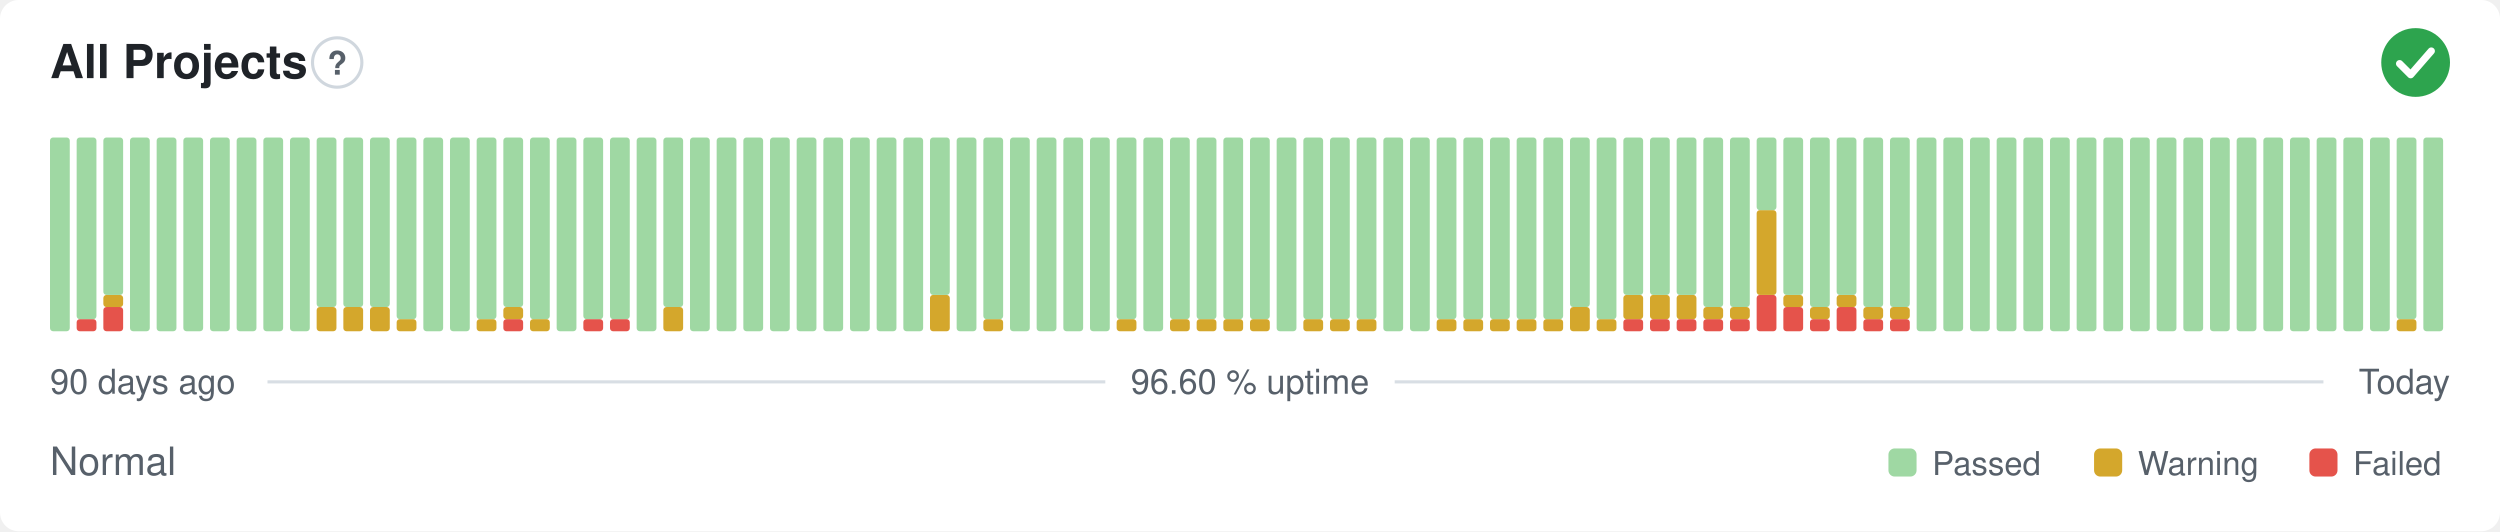
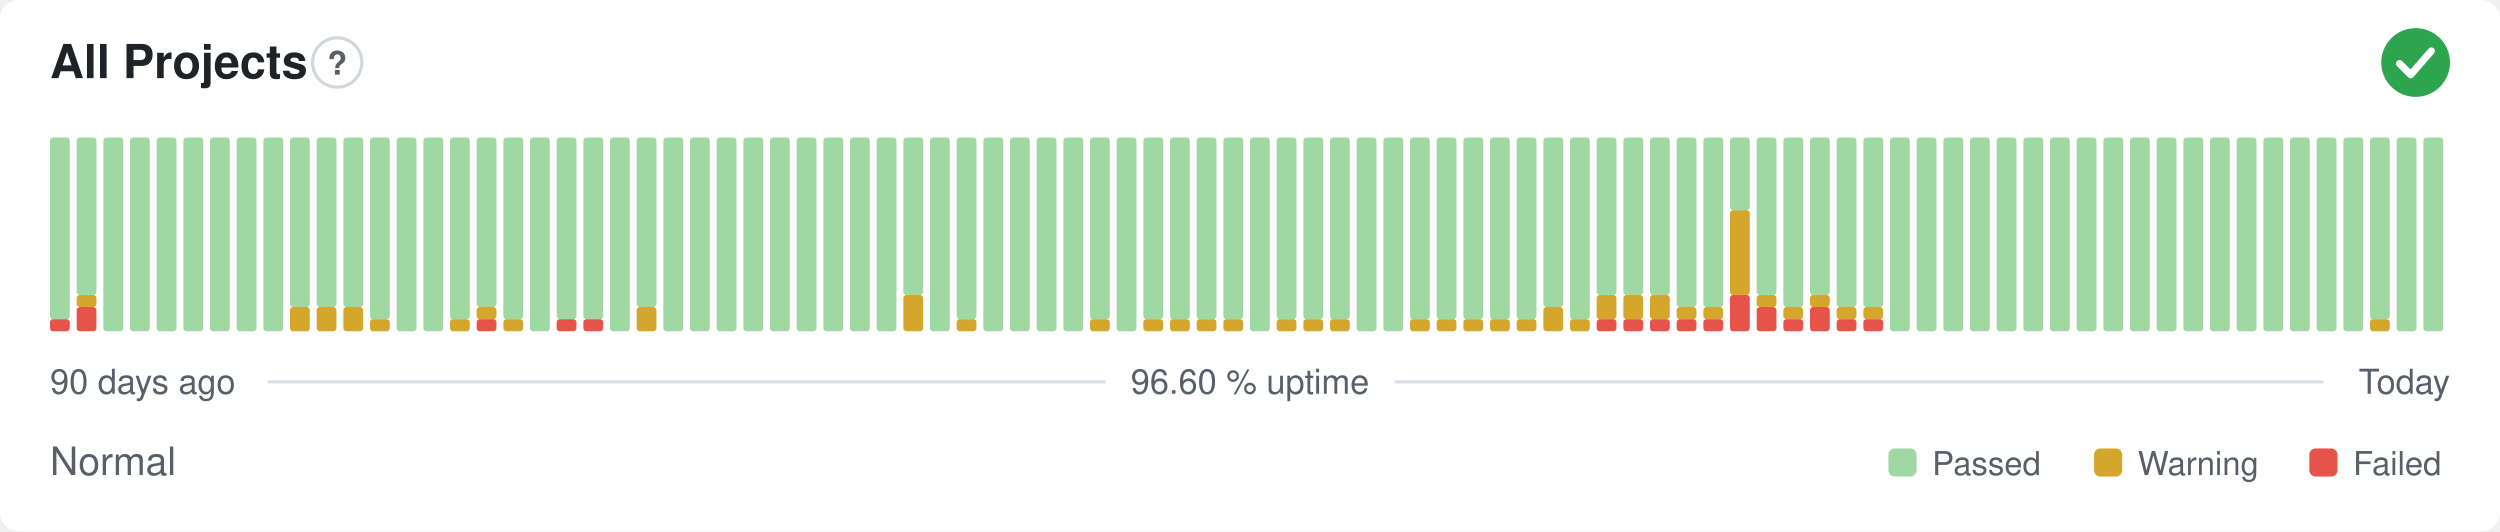
<svg xmlns="http://www.w3.org/2000/svg" width="800" height="170" viewBox="0 0 800 170" role="img" aria-label="All Projects: Normal, 96.60 % uptime over the last 90 days" font-family="-apple-system,BlinkMacSystemFont,'Segoe UI',Helvetica,Arial,sans-serif">
  <style>
    @media (prefers-color-scheme: dark) {
      .bg { fill: #0d1117 }
      .title { fill: #e6edf3 }
      .muted { fill: #8b949e }
      .hint { stroke: #30363d }
      .rule { stroke: #30363d }
      .nodata { fill: #21262d }
    }
  </style>
  <rect class="bg" width="800" height="170" rx="6" fill="#ffffff" />
  <text class="title" x="16" y="25" font-size="15" font-weight="600" fill="#1f2328">All Projects</text>
  <circle class="hint" cx="107.9" cy="20" r="7.9" fill="none" stroke="#d0d7de" stroke-width="1" />
  <text class="muted" x="107.9" y="23.9" text-anchor="middle" font-size="10.4" font-weight="700" fill="#57606a">?</text>
  <circle cx="773" cy="20" r="11" fill="#2da44e" />
  <path d="M767.87 20.37l3.54 3.54 6.60 -7.58" fill="none" stroke="#fff" stroke-width="2.31" stroke-linecap="round" stroke-linejoin="round" />
-   <rect x="16.00" y="44.00" width="6.33" height="62.00" rx="1" fill="#9fd8a3" />
-   <rect x="24.53" y="102.13" width="6.33" height="3.88" rx="1" fill="#e5534b" />
-   <rect x="24.53" y="44.00" width="6.33" height="58.13" rx="1" fill="#9fd8a3" />
-   <rect x="33.07" y="98.25" width="6.33" height="7.75" rx="1" fill="#e5534b" />
-   <rect x="33.07" y="94.38" width="6.33" height="3.88" rx="1" fill="#d4a72c" />
-   <rect x="33.07" y="44.00" width="6.33" height="50.38" rx="1" fill="#9fd8a3" />
+   <rect x="16.00" y="102.13" width="6.33" height="3.88" rx="1" fill="#e5534b" />
+   <rect x="16.00" y="44.00" width="6.33" height="58.13" rx="1" fill="#9fd8a3" />
+   <rect x="24.53" y="98.25" width="6.33" height="7.75" rx="1" fill="#e5534b" />
+   <rect x="24.53" y="94.38" width="6.33" height="3.88" rx="1" fill="#d4a72c" />
+   <rect x="24.53" y="44.00" width="6.33" height="50.38" rx="1" fill="#9fd8a3" />
+   <rect x="33.07" y="44.00" width="6.33" height="62.00" rx="1" fill="#9fd8a3" />
  <rect x="41.60" y="44.00" width="6.33" height="62.00" rx="1" fill="#9fd8a3" />
  <rect x="50.13" y="44.00" width="6.33" height="62.00" rx="1" fill="#9fd8a3" />
  <rect x="58.67" y="44.00" width="6.33" height="62.00" rx="1" fill="#9fd8a3" />
  <rect x="67.20" y="44.00" width="6.33" height="62.00" rx="1" fill="#9fd8a3" />
  <rect x="75.73" y="44.00" width="6.33" height="62.00" rx="1" fill="#9fd8a3" />
  <rect x="84.27" y="44.00" width="6.33" height="62.00" rx="1" fill="#9fd8a3" />
-   <rect x="92.80" y="44.00" width="6.33" height="62.00" rx="1" fill="#9fd8a3" />
+   <rect x="92.80" y="98.25" width="6.33" height="7.75" rx="1" fill="#d4a72c" />
+   <rect x="92.80" y="44.00" width="6.33" height="54.25" rx="1" fill="#9fd8a3" />
  <rect x="101.33" y="98.25" width="6.33" height="7.75" rx="1" fill="#d4a72c" />
  <rect x="101.33" y="44.00" width="6.33" height="54.25" rx="1" fill="#9fd8a3" />
  <rect x="109.87" y="98.25" width="6.33" height="7.75" rx="1" fill="#d4a72c" />
  <rect x="109.87" y="44.00" width="6.33" height="54.25" rx="1" fill="#9fd8a3" />
-   <rect x="118.40" y="98.25" width="6.33" height="7.75" rx="1" fill="#d4a72c" />
-   <rect x="118.40" y="44.00" width="6.33" height="54.25" rx="1" fill="#9fd8a3" />
-   <rect x="126.93" y="102.13" width="6.33" height="3.88" rx="1" fill="#d4a72c" />
-   <rect x="126.93" y="44.00" width="6.33" height="58.13" rx="1" fill="#9fd8a3" />
+   <rect x="118.40" y="102.13" width="6.33" height="3.88" rx="1" fill="#d4a72c" />
+   <rect x="118.40" y="44.00" width="6.33" height="58.13" rx="1" fill="#9fd8a3" />
+   <rect x="126.93" y="44.00" width="6.33" height="62.00" rx="1" fill="#9fd8a3" />
  <rect x="135.47" y="44.00" width="6.33" height="62.00" rx="1" fill="#9fd8a3" />
-   <rect x="144.00" y="44.00" width="6.33" height="62.00" rx="1" fill="#9fd8a3" />
-   <rect x="152.53" y="102.13" width="6.33" height="3.88" rx="1" fill="#d4a72c" />
-   <rect x="152.53" y="44.00" width="6.33" height="58.13" rx="1" fill="#9fd8a3" />
-   <rect x="161.07" y="102.13" width="6.33" height="3.88" rx="1" fill="#e5534b" />
-   <rect x="161.07" y="98.25" width="6.33" height="3.88" rx="1" fill="#d4a72c" />
-   <rect x="161.07" y="44.00" width="6.33" height="54.25" rx="1" fill="#9fd8a3" />
-   <rect x="169.60" y="102.13" width="6.33" height="3.88" rx="1" fill="#d4a72c" />
-   <rect x="169.60" y="44.00" width="6.33" height="58.13" rx="1" fill="#9fd8a3" />
-   <rect x="178.13" y="44.00" width="6.33" height="62.00" rx="1" fill="#9fd8a3" />
+   <rect x="144.00" y="102.13" width="6.33" height="3.88" rx="1" fill="#d4a72c" />
+   <rect x="144.00" y="44.00" width="6.33" height="58.13" rx="1" fill="#9fd8a3" />
+   <rect x="152.53" y="102.13" width="6.33" height="3.88" rx="1" fill="#e5534b" />
+   <rect x="152.53" y="98.25" width="6.33" height="3.88" rx="1" fill="#d4a72c" />
+   <rect x="152.53" y="44.00" width="6.33" height="54.25" rx="1" fill="#9fd8a3" />
+   <rect x="161.07" y="102.13" width="6.33" height="3.88" rx="1" fill="#d4a72c" />
+   <rect x="161.07" y="44.00" width="6.33" height="58.13" rx="1" fill="#9fd8a3" />
+   <rect x="169.60" y="44.00" width="6.33" height="62.00" rx="1" fill="#9fd8a3" />
+   <rect x="178.13" y="102.13" width="6.33" height="3.88" rx="1" fill="#e5534b" />
+   <rect x="178.13" y="44.00" width="6.33" height="58.13" rx="1" fill="#9fd8a3" />
  <rect x="186.67" y="102.13" width="6.33" height="3.88" rx="1" fill="#e5534b" />
  <rect x="186.67" y="44.00" width="6.33" height="58.13" rx="1" fill="#9fd8a3" />
-   <rect x="195.20" y="102.13" width="6.33" height="3.88" rx="1" fill="#e5534b" />
-   <rect x="195.20" y="44.00" width="6.33" height="58.13" rx="1" fill="#9fd8a3" />
-   <rect x="203.73" y="44.00" width="6.33" height="62.00" rx="1" fill="#9fd8a3" />
-   <rect x="212.27" y="98.25" width="6.33" height="7.75" rx="1" fill="#d4a72c" />
-   <rect x="212.27" y="44.00" width="6.33" height="54.25" rx="1" fill="#9fd8a3" />
+   <rect x="195.20" y="44.00" width="6.33" height="62.00" rx="1" fill="#9fd8a3" />
+   <rect x="203.73" y="98.25" width="6.33" height="7.75" rx="1" fill="#d4a72c" />
+   <rect x="203.73" y="44.00" width="6.33" height="54.25" rx="1" fill="#9fd8a3" />
+   <rect x="212.27" y="44.00" width="6.33" height="62.00" rx="1" fill="#9fd8a3" />
  <rect x="220.80" y="44.00" width="6.33" height="62.00" rx="1" fill="#9fd8a3" />
  <rect x="229.33" y="44.00" width="6.33" height="62.00" rx="1" fill="#9fd8a3" />
  <rect x="237.87" y="44.00" width="6.33" height="62.00" rx="1" fill="#9fd8a3" />
  <rect x="246.40" y="44.00" width="6.33" height="62.00" rx="1" fill="#9fd8a3" />
  <rect x="254.93" y="44.00" width="6.33" height="62.00" rx="1" fill="#9fd8a3" />
  <rect x="263.47" y="44.00" width="6.33" height="62.00" rx="1" fill="#9fd8a3" />
  <rect x="272.00" y="44.00" width="6.33" height="62.00" rx="1" fill="#9fd8a3" />
  <rect x="280.53" y="44.00" width="6.33" height="62.00" rx="1" fill="#9fd8a3" />
-   <rect x="289.07" y="44.00" width="6.33" height="62.00" rx="1" fill="#9fd8a3" />
-   <rect x="297.60" y="94.38" width="6.33" height="11.63" rx="1" fill="#d4a72c" />
-   <rect x="297.60" y="44.00" width="6.33" height="50.38" rx="1" fill="#9fd8a3" />
-   <rect x="306.13" y="44.00" width="6.33" height="62.00" rx="1" fill="#9fd8a3" />
-   <rect x="314.67" y="102.13" width="6.33" height="3.88" rx="1" fill="#d4a72c" />
-   <rect x="314.67" y="44.00" width="6.33" height="58.13" rx="1" fill="#9fd8a3" />
+   <rect x="289.07" y="94.38" width="6.33" height="11.63" rx="1" fill="#d4a72c" />
+   <rect x="289.07" y="44.00" width="6.33" height="50.38" rx="1" fill="#9fd8a3" />
+   <rect x="297.60" y="44.00" width="6.33" height="62.00" rx="1" fill="#9fd8a3" />
+   <rect x="306.13" y="102.13" width="6.33" height="3.88" rx="1" fill="#d4a72c" />
+   <rect x="306.13" y="44.00" width="6.33" height="58.13" rx="1" fill="#9fd8a3" />
+   <rect x="314.67" y="44.00" width="6.33" height="62.00" rx="1" fill="#9fd8a3" />
  <rect x="323.20" y="44.00" width="6.33" height="62.00" rx="1" fill="#9fd8a3" />
  <rect x="331.73" y="44.00" width="6.33" height="62.00" rx="1" fill="#9fd8a3" />
  <rect x="340.27" y="44.00" width="6.33" height="62.00" rx="1" fill="#9fd8a3" />
-   <rect x="348.80" y="44.00" width="6.33" height="62.00" rx="1" fill="#9fd8a3" />
-   <rect x="357.33" y="102.13" width="6.33" height="3.88" rx="1" fill="#d4a72c" />
-   <rect x="357.33" y="44.00" width="6.33" height="58.13" rx="1" fill="#9fd8a3" />
-   <rect x="365.87" y="44.00" width="6.33" height="62.00" rx="1" fill="#9fd8a3" />
+   <rect x="348.80" y="102.13" width="6.33" height="3.88" rx="1" fill="#d4a72c" />
+   <rect x="348.80" y="44.00" width="6.33" height="58.13" rx="1" fill="#9fd8a3" />
+   <rect x="357.33" y="44.00" width="6.33" height="62.00" rx="1" fill="#9fd8a3" />
+   <rect x="365.87" y="102.13" width="6.33" height="3.88" rx="1" fill="#d4a72c" />
+   <rect x="365.87" y="44.00" width="6.33" height="58.13" rx="1" fill="#9fd8a3" />
  <rect x="374.40" y="102.13" width="6.33" height="3.88" rx="1" fill="#d4a72c" />
  <rect x="374.40" y="44.00" width="6.33" height="58.13" rx="1" fill="#9fd8a3" />
  <rect x="382.93" y="102.13" width="6.33" height="3.88" rx="1" fill="#d4a72c" />
  <rect x="382.93" y="44.00" width="6.33" height="58.13" rx="1" fill="#9fd8a3" />
  <rect x="391.47" y="102.13" width="6.33" height="3.88" rx="1" fill="#d4a72c" />
  <rect x="391.47" y="44.00" width="6.33" height="58.13" rx="1" fill="#9fd8a3" />
-   <rect x="400.00" y="102.13" width="6.33" height="3.88" rx="1" fill="#d4a72c" />
-   <rect x="400.00" y="44.00" width="6.33" height="58.13" rx="1" fill="#9fd8a3" />
-   <rect x="408.53" y="44.00" width="6.33" height="62.00" rx="1" fill="#9fd8a3" />
+   <rect x="400.00" y="44.00" width="6.33" height="62.00" rx="1" fill="#9fd8a3" />
+   <rect x="408.53" y="102.13" width="6.33" height="3.88" rx="1" fill="#d4a72c" />
+   <rect x="408.53" y="44.00" width="6.33" height="58.13" rx="1" fill="#9fd8a3" />
  <rect x="417.07" y="102.13" width="6.33" height="3.88" rx="1" fill="#d4a72c" />
  <rect x="417.07" y="44.00" width="6.33" height="58.13" rx="1" fill="#9fd8a3" />
  <rect x="425.60" y="102.13" width="6.33" height="3.88" rx="1" fill="#d4a72c" />
  <rect x="425.60" y="44.00" width="6.33" height="58.13" rx="1" fill="#9fd8a3" />
-   <rect x="434.13" y="102.13" width="6.33" height="3.88" rx="1" fill="#d4a72c" />
-   <rect x="434.13" y="44.00" width="6.33" height="58.13" rx="1" fill="#9fd8a3" />
+   <rect x="434.13" y="44.00" width="6.33" height="62.00" rx="1" fill="#9fd8a3" />
  <rect x="442.67" y="44.00" width="6.33" height="62.00" rx="1" fill="#9fd8a3" />
-   <rect x="451.20" y="44.00" width="6.33" height="62.00" rx="1" fill="#9fd8a3" />
+   <rect x="451.20" y="102.13" width="6.33" height="3.88" rx="1" fill="#d4a72c" />
+   <rect x="451.20" y="44.00" width="6.33" height="58.13" rx="1" fill="#9fd8a3" />
  <rect x="459.73" y="102.13" width="6.33" height="3.88" rx="1" fill="#d4a72c" />
  <rect x="459.73" y="44.00" width="6.33" height="58.13" rx="1" fill="#9fd8a3" />
  <rect x="468.27" y="102.13" width="6.33" height="3.88" rx="1" fill="#d4a72c" />
  <rect x="468.27" y="44.00" width="6.33" height="58.13" rx="1" fill="#9fd8a3" />
  <rect x="476.80" y="102.13" width="6.33" height="3.88" rx="1" fill="#d4a72c" />
  <rect x="476.80" y="44.00" width="6.33" height="58.13" rx="1" fill="#9fd8a3" />
  <rect x="485.33" y="102.13" width="6.33" height="3.88" rx="1" fill="#d4a72c" />
  <rect x="485.33" y="44.00" width="6.33" height="58.13" rx="1" fill="#9fd8a3" />
-   <rect x="493.87" y="102.13" width="6.33" height="3.88" rx="1" fill="#d4a72c" />
-   <rect x="493.87" y="44.00" width="6.33" height="58.13" rx="1" fill="#9fd8a3" />
-   <rect x="502.40" y="98.25" width="6.33" height="7.75" rx="1" fill="#d4a72c" />
-   <rect x="502.40" y="44.00" width="6.33" height="54.25" rx="1" fill="#9fd8a3" />
-   <rect x="510.93" y="102.13" width="6.33" height="3.88" rx="1" fill="#d4a72c" />
-   <rect x="510.93" y="44.00" width="6.33" height="58.13" rx="1" fill="#9fd8a3" />
+   <rect x="493.87" y="98.25" width="6.33" height="7.75" rx="1" fill="#d4a72c" />
+   <rect x="493.87" y="44.00" width="6.33" height="54.25" rx="1" fill="#9fd8a3" />
+   <rect x="502.40" y="102.13" width="6.33" height="3.88" rx="1" fill="#d4a72c" />
+   <rect x="502.40" y="44.00" width="6.33" height="58.13" rx="1" fill="#9fd8a3" />
+   <rect x="510.93" y="102.13" width="6.33" height="3.88" rx="1" fill="#e5534b" />
+   <rect x="510.93" y="94.38" width="6.33" height="7.75" rx="1" fill="#d4a72c" />
+   <rect x="510.93" y="44.00" width="6.33" height="50.38" rx="1" fill="#9fd8a3" />
  <rect x="519.47" y="102.13" width="6.33" height="3.88" rx="1" fill="#e5534b" />
  <rect x="519.47" y="94.38" width="6.33" height="7.75" rx="1" fill="#d4a72c" />
  <rect x="519.47" y="44.00" width="6.33" height="50.38" rx="1" fill="#9fd8a3" />
  <rect x="528.00" y="102.13" width="6.33" height="3.88" rx="1" fill="#e5534b" />
  <rect x="528.00" y="94.38" width="6.33" height="7.75" rx="1" fill="#d4a72c" />
  <rect x="528.00" y="44.00" width="6.33" height="50.38" rx="1" fill="#9fd8a3" />
  <rect x="536.53" y="102.13" width="6.33" height="3.88" rx="1" fill="#e5534b" />
-   <rect x="536.53" y="94.38" width="6.33" height="7.75" rx="1" fill="#d4a72c" />
-   <rect x="536.53" y="44.00" width="6.33" height="50.38" rx="1" fill="#9fd8a3" />
+   <rect x="536.53" y="98.25" width="6.33" height="3.88" rx="1" fill="#d4a72c" />
+   <rect x="536.53" y="44.00" width="6.33" height="54.25" rx="1" fill="#9fd8a3" />
  <rect x="545.07" y="102.13" width="6.33" height="3.88" rx="1" fill="#e5534b" />
  <rect x="545.07" y="98.25" width="6.33" height="3.88" rx="1" fill="#d4a72c" />
  <rect x="545.07" y="44.00" width="6.33" height="54.25" rx="1" fill="#9fd8a3" />
-   <rect x="553.60" y="102.13" width="6.33" height="3.88" rx="1" fill="#e5534b" />
-   <rect x="553.60" y="98.25" width="6.33" height="3.88" rx="1" fill="#d4a72c" />
-   <rect x="553.60" y="44.00" width="6.33" height="54.25" rx="1" fill="#9fd8a3" />
-   <rect x="562.13" y="94.38" width="6.33" height="11.63" rx="1" fill="#e5534b" />
-   <rect x="562.13" y="67.25" width="6.33" height="27.13" rx="1" fill="#d4a72c" />
-   <rect x="562.13" y="44.00" width="6.33" height="23.25" rx="1" fill="#9fd8a3" />
-   <rect x="570.67" y="98.25" width="6.33" height="7.75" rx="1" fill="#e5534b" />
-   <rect x="570.67" y="94.38" width="6.33" height="3.88" rx="1" fill="#d4a72c" />
-   <rect x="570.67" y="44.00" width="6.33" height="50.38" rx="1" fill="#9fd8a3" />
-   <rect x="579.20" y="102.13" width="6.33" height="3.88" rx="1" fill="#e5534b" />
-   <rect x="579.20" y="98.25" width="6.33" height="3.88" rx="1" fill="#d4a72c" />
-   <rect x="579.20" y="44.00" width="6.33" height="54.25" rx="1" fill="#9fd8a3" />
-   <rect x="587.73" y="98.25" width="6.33" height="7.75" rx="1" fill="#e5534b" />
-   <rect x="587.73" y="94.38" width="6.33" height="3.88" rx="1" fill="#d4a72c" />
-   <rect x="587.73" y="44.00" width="6.33" height="50.38" rx="1" fill="#9fd8a3" />
+   <rect x="553.60" y="94.38" width="6.33" height="11.63" rx="1" fill="#e5534b" />
+   <rect x="553.60" y="67.25" width="6.33" height="27.13" rx="1" fill="#d4a72c" />
+   <rect x="553.60" y="44.00" width="6.33" height="23.25" rx="1" fill="#9fd8a3" />
+   <rect x="562.13" y="98.25" width="6.33" height="7.75" rx="1" fill="#e5534b" />
+   <rect x="562.13" y="94.38" width="6.33" height="3.88" rx="1" fill="#d4a72c" />
+   <rect x="562.13" y="44.00" width="6.33" height="50.38" rx="1" fill="#9fd8a3" />
+   <rect x="570.67" y="102.13" width="6.33" height="3.88" rx="1" fill="#e5534b" />
+   <rect x="570.67" y="98.25" width="6.33" height="3.88" rx="1" fill="#d4a72c" />
+   <rect x="570.67" y="44.00" width="6.33" height="54.25" rx="1" fill="#9fd8a3" />
+   <rect x="579.20" y="98.25" width="6.33" height="7.75" rx="1" fill="#e5534b" />
+   <rect x="579.20" y="94.38" width="6.33" height="3.88" rx="1" fill="#d4a72c" />
+   <rect x="579.20" y="44.00" width="6.33" height="50.38" rx="1" fill="#9fd8a3" />
+   <rect x="587.73" y="102.13" width="6.33" height="3.88" rx="1" fill="#e5534b" />
+   <rect x="587.73" y="98.25" width="6.33" height="3.88" rx="1" fill="#d4a72c" />
+   <rect x="587.73" y="44.00" width="6.33" height="54.25" rx="1" fill="#9fd8a3" />
  <rect x="596.27" y="102.13" width="6.33" height="3.88" rx="1" fill="#e5534b" />
  <rect x="596.27" y="98.25" width="6.33" height="3.88" rx="1" fill="#d4a72c" />
  <rect x="596.27" y="44.00" width="6.33" height="54.25" rx="1" fill="#9fd8a3" />
-   <rect x="604.80" y="102.13" width="6.33" height="3.88" rx="1" fill="#e5534b" />
-   <rect x="604.80" y="98.25" width="6.33" height="3.88" rx="1" fill="#d4a72c" />
-   <rect x="604.80" y="44.00" width="6.33" height="54.25" rx="1" fill="#9fd8a3" />
+   <rect x="604.80" y="44.00" width="6.33" height="62.00" rx="1" fill="#9fd8a3" />
  <rect x="613.33" y="44.00" width="6.33" height="62.00" rx="1" fill="#9fd8a3" />
  <rect x="621.87" y="44.00" width="6.33" height="62.00" rx="1" fill="#9fd8a3" />
  <rect x="630.40" y="44.00" width="6.33" height="62.00" rx="1" fill="#9fd8a3" />
  <rect x="638.93" y="44.00" width="6.33" height="62.00" rx="1" fill="#9fd8a3" />
  <rect x="647.47" y="44.00" width="6.33" height="62.00" rx="1" fill="#9fd8a3" />
  <rect x="656.00" y="44.00" width="6.33" height="62.00" rx="1" fill="#9fd8a3" />
  <rect x="664.53" y="44.00" width="6.33" height="62.00" rx="1" fill="#9fd8a3" />
  <rect x="673.07" y="44.00" width="6.33" height="62.00" rx="1" fill="#9fd8a3" />
  <rect x="681.60" y="44.00" width="6.33" height="62.00" rx="1" fill="#9fd8a3" />
  <rect x="690.13" y="44.00" width="6.33" height="62.00" rx="1" fill="#9fd8a3" />
  <rect x="698.67" y="44.00" width="6.33" height="62.00" rx="1" fill="#9fd8a3" />
  <rect x="707.20" y="44.00" width="6.33" height="62.00" rx="1" fill="#9fd8a3" />
  <rect x="715.73" y="44.00" width="6.33" height="62.00" rx="1" fill="#9fd8a3" />
  <rect x="724.27" y="44.00" width="6.33" height="62.00" rx="1" fill="#9fd8a3" />
  <rect x="732.80" y="44.00" width="6.33" height="62.00" rx="1" fill="#9fd8a3" />
  <rect x="741.33" y="44.00" width="6.33" height="62.00" rx="1" fill="#9fd8a3" />
  <rect x="749.87" y="44.00" width="6.33" height="62.00" rx="1" fill="#9fd8a3" />
-   <rect x="758.40" y="44.00" width="6.33" height="62.00" rx="1" fill="#9fd8a3" />
-   <rect x="766.93" y="102.13" width="6.33" height="3.88" rx="1" fill="#d4a72c" />
-   <rect x="766.93" y="44.00" width="6.33" height="58.13" rx="1" fill="#9fd8a3" />
+   <rect x="758.40" y="102.13" width="6.33" height="3.88" rx="1" fill="#d4a72c" />
+   <rect x="758.40" y="44.00" width="6.33" height="58.13" rx="1" fill="#9fd8a3" />
+   <rect x="766.93" y="44.00" width="6.33" height="62.00" rx="1" fill="#9fd8a3" />
  <rect x="775.47" y="44.00" width="6.33" height="62.00" rx="1" fill="#9fd8a3" />
  <text class="muted" x="16" y="126" font-size="11" fill="#57606a">90 days ago</text>
  <text class="muted" x="400" y="126" text-anchor="middle" font-size="11" fill="#57606a">96.60 % uptime</text>
  <text class="muted" x="784" y="126" text-anchor="end" font-size="11" fill="#57606a">Today</text>
  <line class="rule" x1="85.6" y1="122.2" x2="353.7" y2="122.2" stroke="#d8dee4" stroke-width="1" />
  <line class="rule" x1="446.3" y1="122.2" x2="743.5" y2="122.2" stroke="#d8dee4" stroke-width="1" />
  <text class="muted" x="16" y="152" font-size="12.5" fill="#57606a">Normal</text>
  <rect x="604.3" y="143.5" width="9.0" height="9.0" rx="2" fill="#9fd8a3" />
  <text class="muted" x="618.3" y="152" font-size="10.5" fill="#57606a">Passed</text>
  <rect x="670.1" y="143.5" width="9.0" height="9.0" rx="2" fill="#d4a72c" />
  <text class="muted" x="684.1" y="152" font-size="10.5" fill="#57606a">Warning</text>
  <rect x="739.0" y="143.5" width="9.0" height="9.0" rx="2" fill="#e5534b" />
  <text class="muted" x="753.0" y="152" font-size="10.5" fill="#57606a">Failed</text>
</svg>
